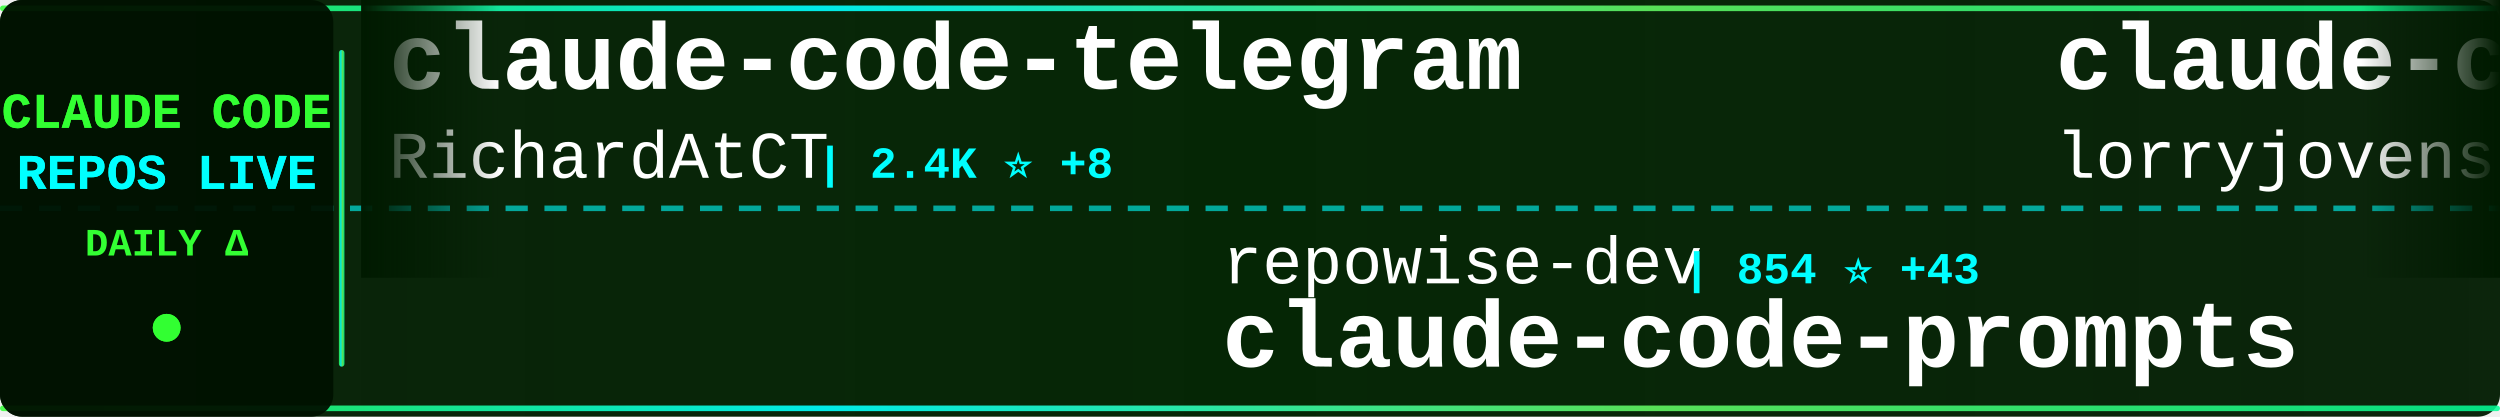
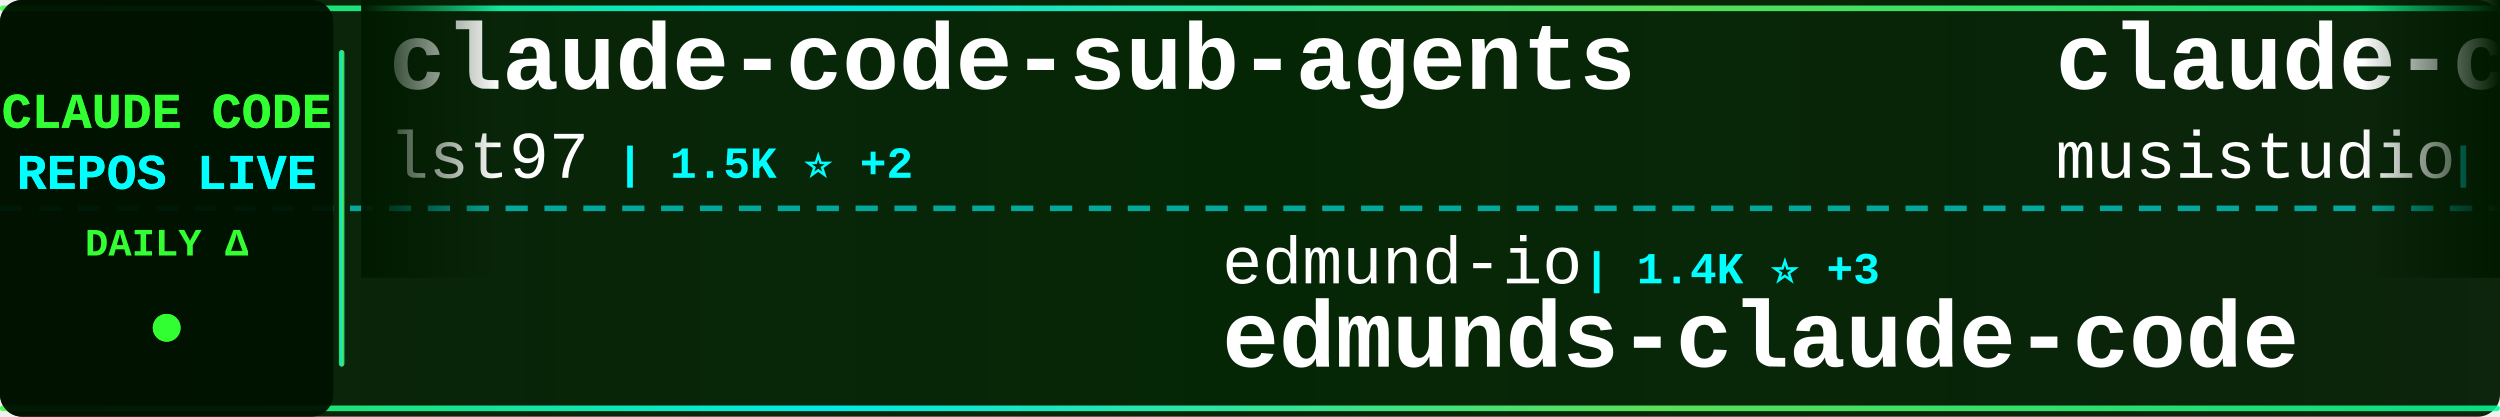
<svg xmlns="http://www.w3.org/2000/svg" width="900" height="150">
  <defs>
    <linearGradient id="tickerBg" x1="0%" y1="0%" x2="100%" y2="0%">
      <stop offset="0%" style="stop-color:#001a00;stop-opacity:0.95" />
      <stop offset="50%" style="stop-color:#002200;stop-opacity:0.98" />
      <stop offset="100%" style="stop-color:#001a00;stop-opacity:0.95" />
    </linearGradient>
    <linearGradient id="borderGrad" x1="0%" y1="0%" x2="100%" y2="0%">
      <stop offset="0%" style="stop-color:#33ff33;stop-opacity:0.85">
        <animate attributeName="stop-opacity" values="0.85;1;0.85" dur="2s" repeatCount="indefinite" />
      </stop>
      <stop offset="33%" style="stop-color:#00ffff;stop-opacity:0.9">
        <animate attributeName="stop-opacity" values="0.9;1;0.9" dur="2.2s" repeatCount="indefinite" />
      </stop>
      <stop offset="66%" style="stop-color:#66ff66;stop-opacity:0.85">
        <animate attributeName="stop-opacity" values="0.85;1;0.85" dur="1.8s" repeatCount="indefinite" />
      </stop>
      <stop offset="100%" style="stop-color:#00ff99;stop-opacity:0.85">
        <animate attributeName="stop-opacity" values="0.85;1;0.85" dur="2s" repeatCount="indefinite" />
      </stop>
    </linearGradient>
    <filter id="textGlow">
      <feGaussianBlur stdDeviation="0.1" result="coloredBlur" />
      <feMerge>
        <feMergeNode in="coloredBlur" />
        <feMergeNode in="SourceGraphic" />
      </feMerge>
    </filter>
    <filter id="metricGlow">
      <feGaussianBlur stdDeviation="0.2" result="coloredBlur" />
      <feMerge>
        <feMergeNode in="coloredBlur" />
        <feMergeNode in="SourceGraphic" />
      </feMerge>
    </filter>
    <linearGradient id="leftFade" x1="0%" y1="0%" x2="100%" y2="0%">
      <stop offset="0%" style="stop-color:#001a00;stop-opacity:1" />
      <stop offset="100%" style="stop-color:#001a00;stop-opacity:0" />
    </linearGradient>
    <linearGradient id="rightFade" x1="0%" y1="0%" x2="100%" y2="0%">
      <stop offset="0%" style="stop-color:#001a00;stop-opacity:0" />
      <stop offset="100%" style="stop-color:#001a00;stop-opacity:1" />
    </linearGradient>
  </defs>
  <rect width="900" height="150" fill="url(#tickerBg)" rx="8" />
  <rect x="0" y="2" width="900" height="2" fill="url(#borderGrad)" rx="1" />
  <rect x="0" y="146" width="900" height="2" fill="url(#borderGrad)" rx="1" />
  <line x1="0" y1="75" x2="900" y2="75" stroke="#00ffff" stroke-width="2" stroke-dasharray="8 6" opacity="0.6" />
  <rect x="0" y="0" width="120" height="150" fill="#001100" opacity="0.95" rx="8" />
  <text x="60" y="46" font-family="'Courier New', monospace" font-size="18" font-weight="bold" fill="#33ff33" text-anchor="middle" filter="url(#textGlow)">
    CLAUDE CODE
  </text>
  <text x="60" y="68" font-family="'Courier New', monospace" font-size="18" font-weight="bold" fill="#00ffff" text-anchor="middle" filter="url(#textGlow)">
    REPOS LIVE
  </text>
  <text x="60" y="92" font-family="'Courier New', monospace" font-size="14" font-weight="bold" fill="#33ff33" text-anchor="middle">
    DAILY Δ
  </text>
  <circle cx="60" cy="118" r="5" fill="#33ff33" filter="url(#metricGlow)">
    <animate attributeName="r" values="4;6;4" dur="1.5s" repeatCount="indefinite" />
    <animate attributeName="opacity" values="0.6;1;0.6" dur="1.5s" repeatCount="indefinite" />
  </circle>
  <rect x="122" y="18" width="2" height="114" fill="url(#borderGrad)" rx="1" />
  <clipPath id="tickerClip">
    <rect x="130" y="0" width="770" height="150" />
  </clipPath>
  <g clip-path="url(#tickerClip)">
    <g id="tickerItems">
      <animateTransform attributeName="transform" attributeType="XML" type="translate" from="0 0" to="-3000 0" dur="54s" repeatCount="indefinite" />
      <g transform="translate(0, 0)">
-         <text x="140" y="32" font-family="'Courier New', monospace" font-size="34" font-weight="bold" fill="#ffffff">claude-code-telegram</text>
-         <text x="140" y="64" font-family="'Courier New', monospace" font-size="24" font-weight="normal" fill="#ffffff" opacity="1.0">RichardAtCT</text>
-         <text x="294" y="64" font-family="'Courier New', monospace" font-size="16" font-weight="bold" fill="#00ffff"> | 2.4K ⭐ +8</text>
+         <text x="140" y="32" font-family="'Courier New', monospace" font-size="34" font-weight="bold" fill="#ffffff">claude-code-sub-agents</text>
+         <text x="140" y="64" font-family="'Courier New', monospace" font-size="24" font-weight="normal" fill="#ffffff" opacity="1.0">lst97</text>
+         <text x="222" y="64" font-family="'Courier New', monospace" font-size="16" font-weight="bold" fill="#00ffff"> | 1.5K ⭐ +2</text>
      </g>
      <g transform="translate(300, 0)">
-         <text x="140" y="102" font-family="'Courier New', monospace" font-size="24" font-weight="normal" fill="#ffffff" opacity="1.0">repowise-dev</text>
-         <text x="306" y="102" font-family="'Courier New', monospace" font-size="16" font-weight="bold" fill="#00ffff"> | 854 ⭐ +43</text>
-         <text x="140" y="132" font-family="'Courier New', monospace" font-size="34" font-weight="bold" fill="#ffffff">claude-code-prompts</text>
+         <text x="140" y="102" font-family="'Courier New', monospace" font-size="24" font-weight="normal" fill="#ffffff" opacity="1.0">edmund-io</text>
+         <text x="270" y="102" font-family="'Courier New', monospace" font-size="16" font-weight="bold" fill="#00ffff"> | 1.4K ⭐ +3</text>
+         <text x="140" y="132" font-family="'Courier New', monospace" font-size="34" font-weight="bold" fill="#ffffff">edmunds-claude-code</text>
      </g>
      <g transform="translate(600, 0)">
-         <text x="140" y="32" font-family="'Courier New', monospace" font-size="34" font-weight="bold" fill="#ffffff">claude-code-rust</text>
-         <text x="140" y="64" font-family="'Courier New', monospace" font-size="24" font-weight="normal" fill="#ffffff" opacity="1.0">lorryjovens-hub</text>
-         <text x="342" y="64" font-family="'Courier New', monospace" font-size="16" font-weight="bold" fill="#00ffff"> | 1.2K ⭐ +46</text>
+         <text x="140" y="32" font-family="'Courier New', monospace" font-size="34" font-weight="bold" fill="#ffffff">claude-code-router</text>
+         <text x="140" y="64" font-family="'Courier New', monospace" font-size="24" font-weight="normal" fill="#ffffff" opacity="1.0">musistudio</text>
+         <text x="282" y="64" font-family="'Courier New', monospace" font-size="16" font-weight="bold" fill="#00ffff"> | 31.7K ⭐ +85</text>
      </g>
      <g transform="translate(900, 0)">
-         <text x="140" y="102" font-family="'Courier New', monospace" font-size="24" font-weight="normal" fill="#ffffff" opacity="1.0">Maciek-roboblog</text>
-         <text x="342" y="102" font-family="'Courier New', monospace" font-size="16" font-weight="bold" fill="#00ffff"> | 7.4K ⭐ +24</text>
-         <text x="140" y="132" font-family="'Courier New', monospace" font-size="34" font-weight="bold" fill="#ffffff">Claude-Code-Usage-Monito...</text>
+         <text x="140" y="102" font-family="'Courier New', monospace" font-size="24" font-weight="normal" fill="#ffffff" opacity="1.0">qwibitai</text>
+         <text x="258" y="102" font-family="'Courier New', monospace" font-size="16" font-weight="bold" fill="#00ffff"> | 26.8K ⭐ +137</text>
+         <text x="140" y="132" font-family="'Courier New', monospace" font-size="34" font-weight="bold" fill="#ffffff">nanoclaw</text>
      </g>
      <g transform="translate(1200, 0)">
-         <text x="140" y="32" font-family="'Courier New', monospace" font-size="34" font-weight="bold" fill="#ffffff">claude-code-analysis</text>
-         <text x="140" y="64" font-family="'Courier New', monospace" font-size="24" font-weight="normal" fill="#ffffff" opacity="1.0">liuup</text>
-         <text x="222" y="64" font-family="'Courier New', monospace" font-size="16" font-weight="bold" fill="#00ffff"> | 1.1K ⭐ +100</text>
+         <text x="140" y="32" font-family="'Courier New', monospace" font-size="34" font-weight="bold" fill="#ffffff">claude-code-pm-course</text>
+         <text x="140" y="64" font-family="'Courier New', monospace" font-size="24" font-weight="normal" fill="#ffffff" opacity="1.0">carlvellotti</text>
+         <text x="306" y="64" font-family="'Courier New', monospace" font-size="16" font-weight="bold" fill="#00ffff"> | 1.8K ⭐ +5</text>
      </g>
      <g transform="translate(1500, 0)">
+         <text x="140" y="102" font-family="'Courier New', monospace" font-size="24" font-weight="normal" fill="#ffffff" opacity="1.0">Hyper66666</text>
+         <text x="282" y="102" font-family="'Courier New', monospace" font-size="16" font-weight="bold" fill="#00ffff"> | 200 ⭐</text>
+         <text x="140" y="132" font-family="'Courier New', monospace" font-size="34" font-weight="bold" fill="#ffffff">claude-code-sourcemap</text>
+       </g>
+       <g transform="translate(1800, 0)">
+         <text x="140" y="32" font-family="'Courier New', monospace" font-size="34" font-weight="bold" fill="#ffffff">Auto-claude-code-researc...</text>
+         <text x="140" y="64" font-family="'Courier New', monospace" font-size="24" font-weight="normal" fill="#ffffff" opacity="1.0">wanshuiyin</text>
+         <text x="282" y="64" font-family="'Courier New', monospace" font-size="16" font-weight="bold" fill="#00ffff"> | 5.8K ⭐ +107</text>
+       </g>
+       <g transform="translate(2100, 0)">
+         <text x="140" y="102" font-family="'Courier New', monospace" font-size="24" font-weight="normal" fill="#ffffff" opacity="1.0">ykdojo</text>
+         <text x="234" y="102" font-family="'Courier New', monospace" font-size="16" font-weight="bold" fill="#00ffff"> | 7.2K ⭐ +37</text>
+         <text x="140" y="132" font-family="'Courier New', monospace" font-size="34" font-weight="bold" fill="#ffffff">claude-code-tips</text>
+       </g>
+       <g transform="translate(2400, 0)">
+         <text x="140" y="32" font-family="'Courier New', monospace" font-size="34" font-weight="bold" fill="#ffffff">claude-code-settings</text>
+         <text x="140" y="64" font-family="'Courier New', monospace" font-size="24" font-weight="normal" fill="#ffffff" opacity="1.0">feiskyer</text>
+         <text x="258" y="64" font-family="'Courier New', monospace" font-size="16" font-weight="bold" fill="#00ffff"> | 1.4K ⭐ +2</text>
+       </g>
+       <g transform="translate(2700, 0)">
        <text x="140" y="102" font-family="'Courier New', monospace" font-size="24" font-weight="normal" fill="#ffffff" opacity="1.0">LING71671</text>
-         <text x="270" y="102" font-family="'Courier New', monospace" font-size="16" font-weight="bold" fill="#00ffff"> | 686 ⭐ +23</text>
+         <text x="270" y="102" font-family="'Courier New', monospace" font-size="16" font-weight="bold" fill="#00ffff"> | 687 ⭐ +21</text>
        <text x="140" y="132" font-family="'Courier New', monospace" font-size="34" font-weight="bold" fill="#ffffff">Open-ClaudeCode</text>
      </g>
-       <g transform="translate(1800, 0)">
-         <text x="140" y="32" font-family="'Courier New', monospace" font-size="34" font-weight="bold" fill="#ffffff">ralph</text>
-         <text x="140" y="64" font-family="'Courier New', monospace" font-size="24" font-weight="normal" fill="#ffffff" opacity="1.0">snarktank</text>
-         <text x="270" y="64" font-family="'Courier New', monospace" font-size="16" font-weight="bold" fill="#00ffff"> | 14.6K ⭐ +75</text>
-       </g>
-       <g transform="translate(2100, 0)">
-         <text x="140" y="102" font-family="'Courier New', monospace" font-size="24" font-weight="normal" fill="#ffffff" opacity="1.0">sickn33</text>
-         <text x="246" y="102" font-family="'Courier New', monospace" font-size="16" font-weight="bold" fill="#00ffff"> | 31.4K ⭐ +255</text>
-         <text x="140" y="132" font-family="'Courier New', monospace" font-size="34" font-weight="bold" fill="#ffffff">antigravity-awesome-skil...</text>
-       </g>
-       <g transform="translate(2400, 0)">
-         <text x="140" y="32" font-family="'Courier New', monospace" font-size="34" font-weight="bold" fill="#ffffff">claude_code_bridge</text>
-         <text x="140" y="64" font-family="'Courier New', monospace" font-size="24" font-weight="normal" fill="#ffffff" opacity="1.0">bfly123</text>
-         <text x="246" y="64" font-family="'Courier New', monospace" font-size="16" font-weight="bold" fill="#00ffff"> | 2.1K ⭐ +22</text>
-       </g>
-       <g transform="translate(2700, 0)">
-         <text x="140" y="102" font-family="'Courier New', monospace" font-size="24" font-weight="normal" fill="#ffffff" opacity="1.0">anthropics</text>
-         <text x="282" y="102" font-family="'Courier New', monospace" font-size="16" font-weight="bold" fill="#00ffff"> | 6.9K ⭐ +23</text>
-         <text x="140" y="132" font-family="'Courier New', monospace" font-size="34" font-weight="bold" fill="#ffffff">claude-code-action</text>
-       </g>
      <g transform="translate(3000, 0)">
-         <text x="140" y="32" font-family="'Courier New', monospace" font-size="34" font-weight="bold" fill="#ffffff">claude-code-telegram</text>
-         <text x="140" y="64" font-family="'Courier New', monospace" font-size="24" font-weight="normal" fill="#ffffff" opacity="1.0">RichardAtCT</text>
-         <text x="294" y="64" font-family="'Courier New', monospace" font-size="16" font-weight="bold" fill="#00ffff"> | 2.4K ⭐ +8</text>
+         <text x="140" y="32" font-family="'Courier New', monospace" font-size="34" font-weight="bold" fill="#ffffff">claude-code-sub-agents</text>
+         <text x="140" y="64" font-family="'Courier New', monospace" font-size="24" font-weight="normal" fill="#ffffff" opacity="1.0">lst97</text>
+         <text x="222" y="64" font-family="'Courier New', monospace" font-size="16" font-weight="bold" fill="#00ffff"> | 1.5K ⭐ +2</text>
      </g>
      <g transform="translate(3300, 0)">
-         <text x="140" y="102" font-family="'Courier New', monospace" font-size="24" font-weight="normal" fill="#ffffff" opacity="1.0">repowise-dev</text>
-         <text x="306" y="102" font-family="'Courier New', monospace" font-size="16" font-weight="bold" fill="#00ffff"> | 854 ⭐ +43</text>
-         <text x="140" y="132" font-family="'Courier New', monospace" font-size="34" font-weight="bold" fill="#ffffff">claude-code-prompts</text>
+         <text x="140" y="102" font-family="'Courier New', monospace" font-size="24" font-weight="normal" fill="#ffffff" opacity="1.0">edmund-io</text>
+         <text x="270" y="102" font-family="'Courier New', monospace" font-size="16" font-weight="bold" fill="#00ffff"> | 1.4K ⭐ +3</text>
+         <text x="140" y="132" font-family="'Courier New', monospace" font-size="34" font-weight="bold" fill="#ffffff">edmunds-claude-code</text>
      </g>
      <g transform="translate(3600, 0)">
-         <text x="140" y="32" font-family="'Courier New', monospace" font-size="34" font-weight="bold" fill="#ffffff">claude-code-rust</text>
-         <text x="140" y="64" font-family="'Courier New', monospace" font-size="24" font-weight="normal" fill="#ffffff" opacity="1.0">lorryjovens-hub</text>
-         <text x="342" y="64" font-family="'Courier New', monospace" font-size="16" font-weight="bold" fill="#00ffff"> | 1.2K ⭐ +46</text>
+         <text x="140" y="32" font-family="'Courier New', monospace" font-size="34" font-weight="bold" fill="#ffffff">claude-code-router</text>
+         <text x="140" y="64" font-family="'Courier New', monospace" font-size="24" font-weight="normal" fill="#ffffff" opacity="1.0">musistudio</text>
+         <text x="282" y="64" font-family="'Courier New', monospace" font-size="16" font-weight="bold" fill="#00ffff"> | 31.7K ⭐ +85</text>
      </g>
      <g transform="translate(3900, 0)">
-         <text x="140" y="102" font-family="'Courier New', monospace" font-size="24" font-weight="normal" fill="#ffffff" opacity="1.0">Maciek-roboblog</text>
-         <text x="342" y="102" font-family="'Courier New', monospace" font-size="16" font-weight="bold" fill="#00ffff"> | 7.4K ⭐ +24</text>
-         <text x="140" y="132" font-family="'Courier New', monospace" font-size="34" font-weight="bold" fill="#ffffff">Claude-Code-Usage-Monito...</text>
+         <text x="140" y="102" font-family="'Courier New', monospace" font-size="24" font-weight="normal" fill="#ffffff" opacity="1.0">qwibitai</text>
+         <text x="258" y="102" font-family="'Courier New', monospace" font-size="16" font-weight="bold" fill="#00ffff"> | 26.8K ⭐ +137</text>
+         <text x="140" y="132" font-family="'Courier New', monospace" font-size="34" font-weight="bold" fill="#ffffff">nanoclaw</text>
      </g>
    </g>
  </g>
  <rect x="130" y="0" width="50" height="100" fill="url(#leftFade)" />
  <rect x="850" y="0" width="50" height="100" fill="url(#rightFade)" />
</svg>
